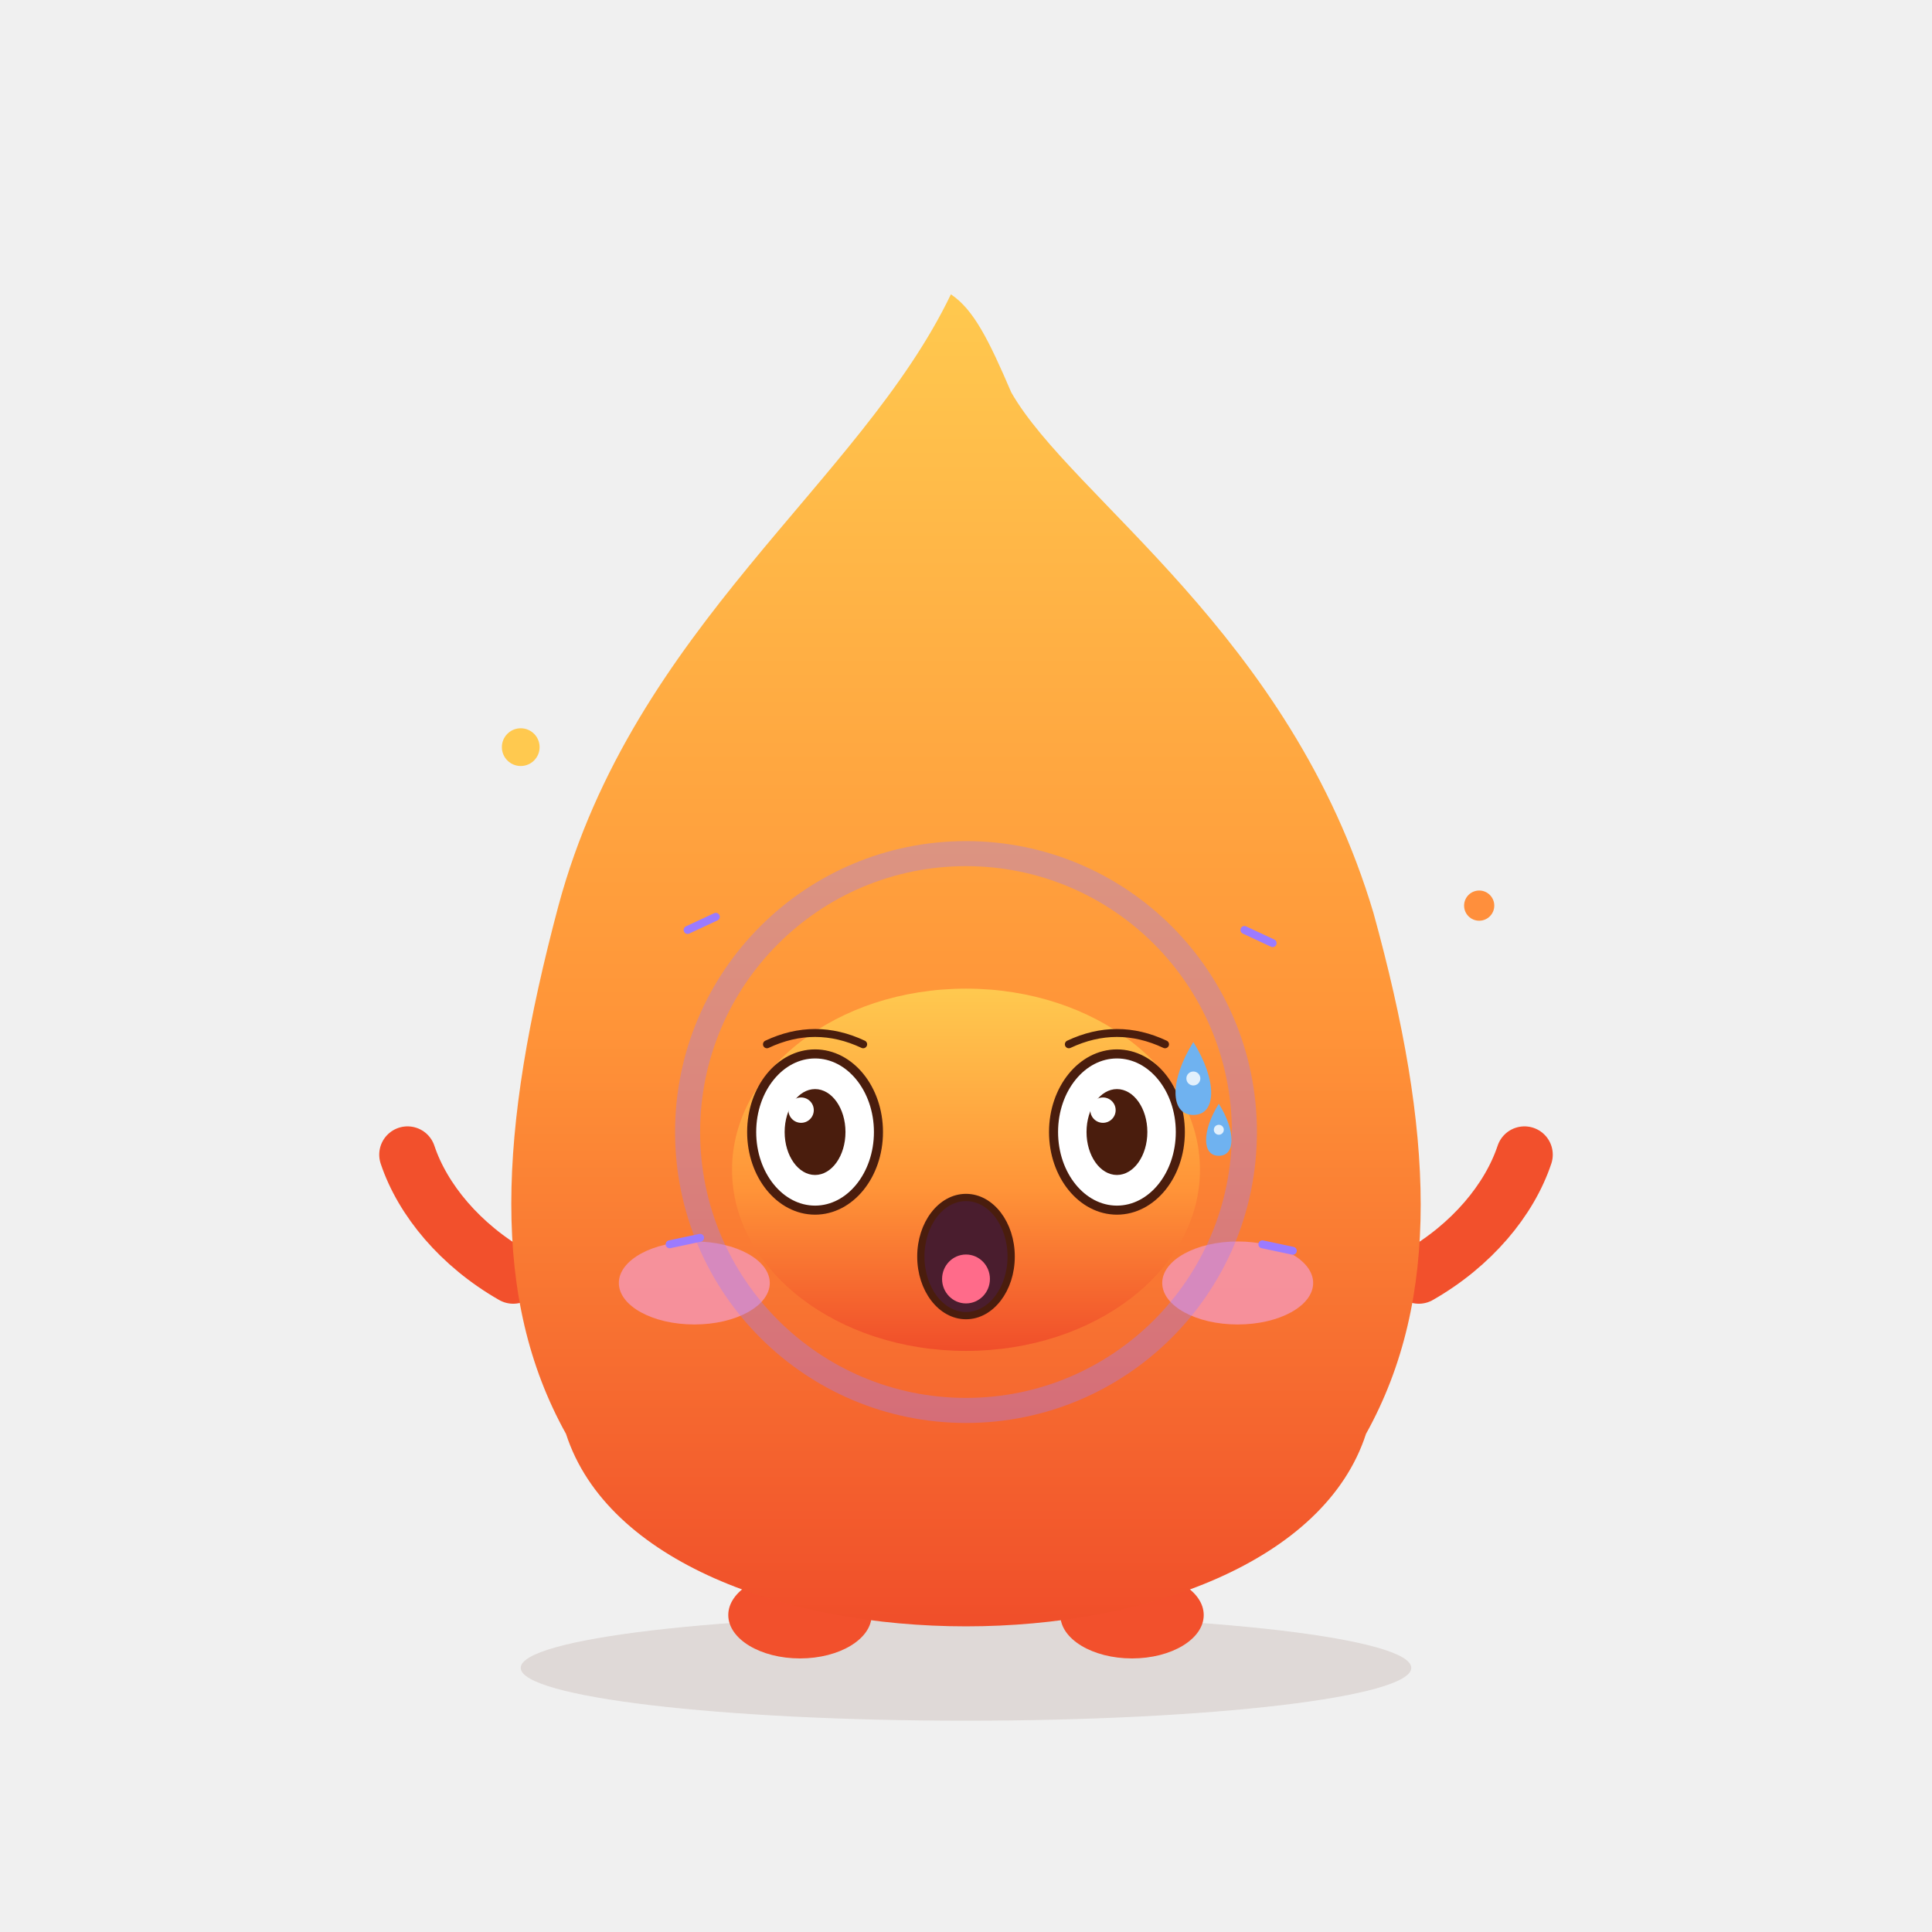
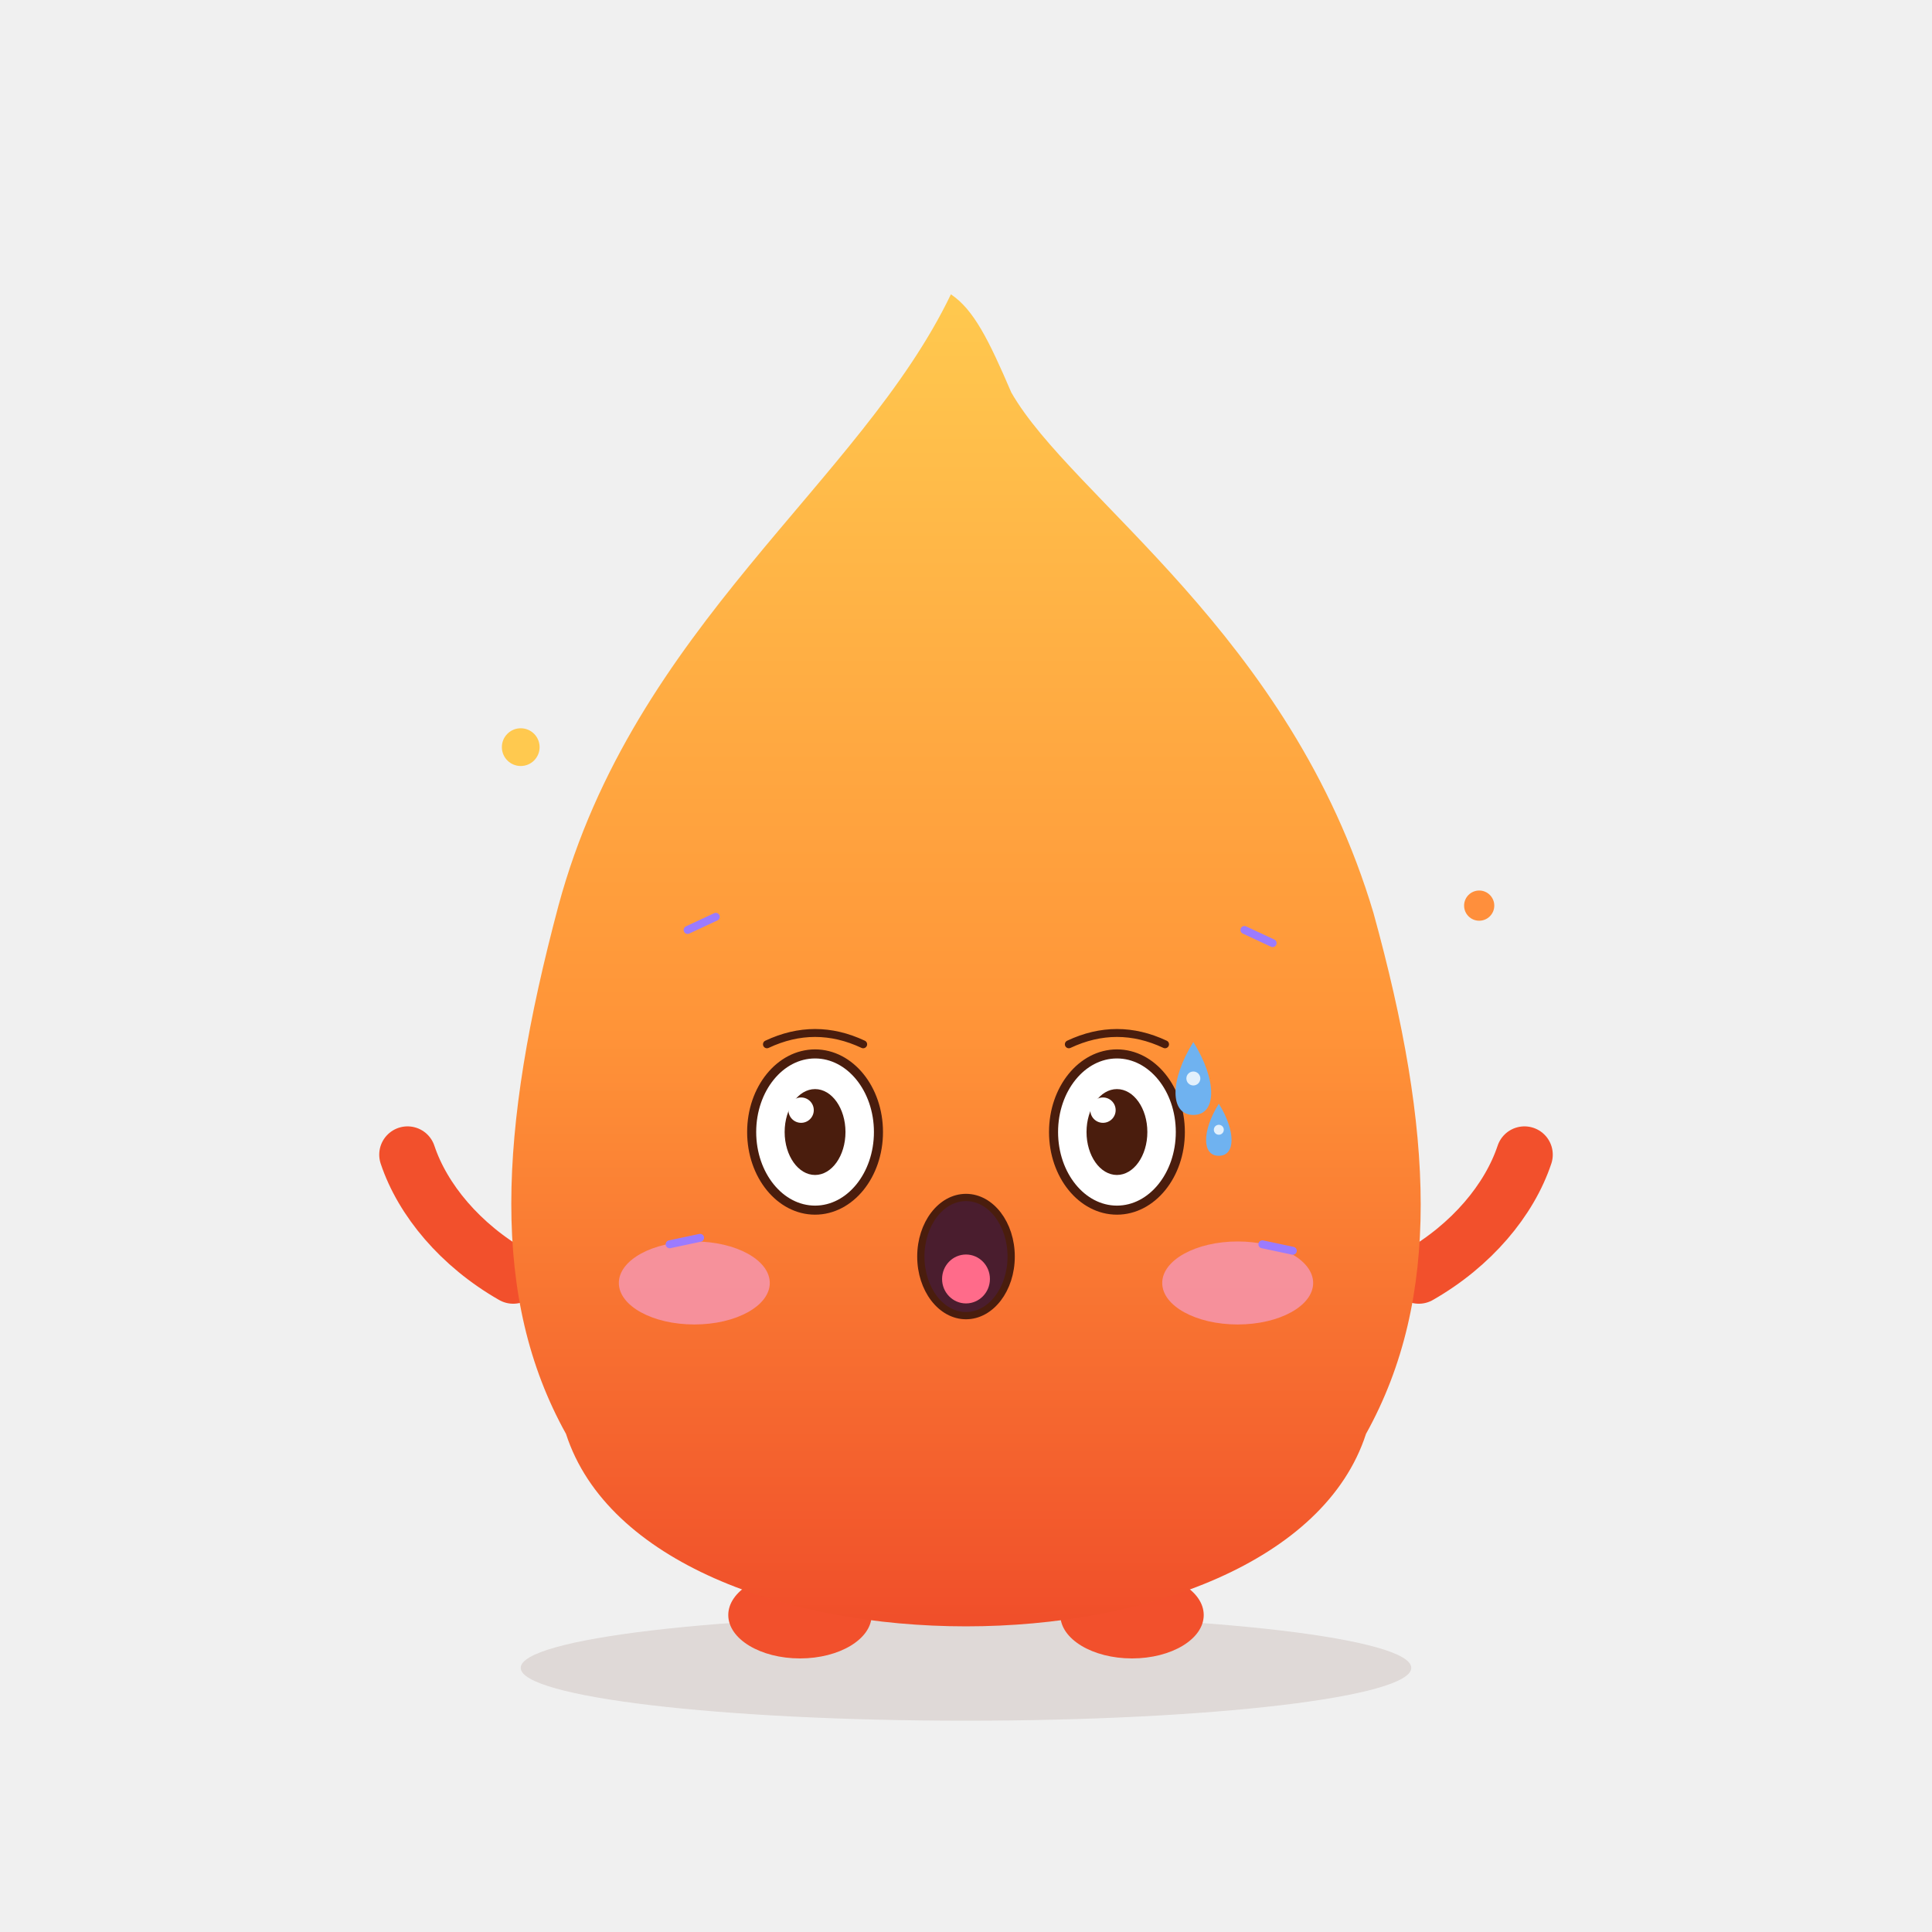
<svg xmlns="http://www.w3.org/2000/svg" viewBox="0 0 512 512" width="512" height="512" role="img" aria-label="Xhpy · 惊恐 Terrified">
  <style>
.ex-motion { animation: ex-tremble 0.18s ease-in-out infinite; transform-box: fill-box; transform-origin: 50% 50%; }
.ex-anim-tear { animation: ex-tear 1.8s ease-in infinite; transform-box: fill-box; transform-origin: center; }
.ex-anim-sweat { animation: ex-tear 1.5s ease-in infinite; transform-box: fill-box; transform-origin: center; }
.ex-anim-heart { animation: ex-heart 2.2s ease-out infinite; transform-box: fill-box; transform-origin: center; }
.ex-anim-spark { animation: ex-spark 1.9s ease-in-out infinite; transform-box: fill-box; transform-origin: center; }
.ex-anim-rain { animation: ex-rain 1.4s linear infinite; transform-box: fill-box; transform-origin: center; }
.ex-anim-confetti { animation: ex-confetti 2.4s linear infinite; transform-box: fill-box; transform-origin: center; }
.ex-anim-pulse { animation: ex-pulse 1.6s ease-in-out infinite; transform-box: fill-box; transform-origin: center; }
.ex-anim-knock { animation: ex-knock 0.55s ease-in-out infinite; transform-box: fill-box; transform-origin: center; }
.ex-anim-knockline { animation: ex-knockline 0.55s ease-out infinite; transform-box: fill-box; transform-origin: center; }
.ex-anim-palm { animation: ex-palm 0.9s ease-in-out infinite; transform-box: fill-box; transform-origin: center; }
.ex-anim-steam { animation: ex-steam 1.8s ease-out infinite; transform-box: fill-box; transform-origin: center; }
.ex-anim-shock { animation: ex-shock 0.5s ease-in-out infinite; transform-box: fill-box; transform-origin: center; }
.ex-anim-please { animation: ex-please 1.4s ease-in-out infinite; transform-box: fill-box; transform-origin: center; }
.ex-anim-drift { animation: ex-drift 4.5s ease-in-out infinite; transform-box: fill-box; transform-origin: center; }
@keyframes ex-tremble { 0%,100% { transform: translate(0,0); } 25% { transform: translate(-4.8px,2.64px); } 50% { transform: translate(4.8px,-2.64px); } 75% { transform: translate(-3.84px,2.64px); } }
@keyframes ex-tear { 0% { transform: translateY(0); opacity: 0; } 18% { opacity: 1; } 100% { transform: translateY(16.5px); opacity: 0; } }
@keyframes ex-heart { 0% { transform: translateY(0) scale(.65); opacity: 0; } 20% { opacity: 1; } 100% { transform: translateY(-27px) scale(1.15); opacity: 0; } }
@keyframes ex-spark { 0%,100% { transform: scale(.6) rotate(0deg); opacity: .3; } 50% { transform: scale(1.15) rotate(25deg); opacity: 1; } }
@keyframes ex-rain { 0% { transform: translateY(0); opacity: 0; } 20% { opacity: 1; } 100% { transform: translateY(18px); opacity: 0; } }
@keyframes ex-confetti { 0% { transform: translateY(-5.25px) rotate(0deg); opacity: 1; } 100% { transform: translateY(24px) rotate(200deg); opacity: 0; } }
@keyframes ex-pulse { 0%,100% { transform: scale(1); opacity: .35; } 50% { transform: scale(1.18); opacity: .7; } }
@keyframes ex-knock { 0%,100% { transform: translateX(6.75px); } 35% { transform: translateX(0); } }
@keyframes ex-knockline { 0%,100% { transform: scaleX(.6); opacity: .35; } 35% { transform: scaleX(1); opacity: 1; } }
@keyframes ex-palm { 0%,100% { transform: translateY(0) rotate(0deg); } 50% { transform: translateY(-1.8px) rotate(-4deg); } }
@keyframes ex-steam { 0% { transform: translateY(0); opacity: .7; } 100% { transform: translateY(-13.5px); opacity: 0; } }
@keyframes ex-shock { 0%,100% { transform: scaleX(.7); opacity: .4; } 50% { transform: scaleX(1.25); opacity: 1; } }
@keyframes ex-please { 0%,100% { transform: translateY(0); } 50% { transform: translateY(-2.7px); } }
@keyframes ex-drift { 0%,100% { transform: translateY(0); } 50% { transform: translateY(-3px); } }
@media (prefers-reduced-motion: reduce) {
  .ex-motion, [class*="ex-anim-"] { animation: none !important; }
}
</style>
  <g class="ex-motion ex-terrified">
    <g class="ex-base">
      <defs>
        <linearGradient id="body" x1="0" y1="0" x2="0" y2="1">
          <stop offset="0" stop-color="#FFC94F" />
          <stop offset=".55" stop-color="#FF9438" />
          <stop offset="1" stop-color="#F04E2A" />
        </linearGradient>
      </defs>
      <ellipse cx="256" cy="442" rx="118" ry="14" fill="#5C2A16" opacity=".12" />
      <circle cx="138" cy="198" r="5" fill="#FFC94F" />
      <circle cx="392" cy="240" r="4" fill="#FF8F3C" />
      <ellipse cx="212" cy="428" rx="19" ry="11.5" fill="#F2502C" />
      <ellipse cx="300" cy="428" rx="19" ry="11.5" fill="#F2502C" />
      <path d="M136 338 C 122 330 112 318 108 306" fill="none" stroke="#F2502C" stroke-width="15" stroke-linecap="round" />
      <path d="M376 338 C 390 330 400 318 404 306" fill="none" stroke="#F2502C" stroke-width="15" stroke-linecap="round" />
      <path d="M252 78 C 228 128 168 166 148 240 C 132 300 130 344 150 380 C 172 448 340 448 362 380 C 382 344 380 300 364 242 C 342 168 284 132 268 104 C 262 90 258 82 252 78 Z" fill="url(#body)" />
-       <ellipse cx="216" cy="300" rx="15" ry="19" fill="#4A1D0D" />
-       <circle cx="210" cy="291" r="5.8" fill="#fff" />
-       <circle cx="221" cy="308" r="2.6" fill="#fff" opacity=".8" />
-       <ellipse cx="296" cy="300" rx="15" ry="19" fill="#4A1D0D" />
-       <circle cx="290" cy="291" r="5.8" fill="#fff" />
-       <circle cx="301" cy="308" r="2.6" fill="#fff" opacity=".8" />
      <ellipse cx="184" cy="340" rx="20" ry="11" fill="#F693A6" opacity=".9" />
      <ellipse cx="328" cy="340" rx="20" ry="11" fill="#F693A6" opacity=".9" />
-       <path d="M244 334 Q 256 346 268 334" fill="none" stroke="#4A1D0D" stroke-width="5" stroke-linecap="round" />
    </g>
    <g class="ex-face">
-       <ellipse cx="256" cy="310" rx="62" ry="48" fill="url(#body)" />
      <path d="M 203.25,276.75 Q 216,270.75 228.75,276.75" fill="none" stroke="#4A1D0D" stroke-width="2.1" stroke-linecap="round" />
      <path d="M 283.25,276.75 Q 296,270.75 308.75,276.75" fill="none" stroke="#4A1D0D" stroke-width="2.1" stroke-linecap="round" />
      <ellipse cx="216" cy="300" rx="16.8" ry="20.7" fill="#FFFFFF" stroke="#4A1D0D" stroke-width="2.4" />
      <ellipse cx="216" cy="300" rx="8.06" ry="11.38" fill="#4A1D0D" />
      <circle cx="212.3" cy="294.2" r="3.36" fill="#FFFFFF" />
      <ellipse cx="296" cy="300" rx="16.8" ry="20.7" fill="#FFFFFF" stroke="#4A1D0D" stroke-width="2.4" />
      <ellipse cx="296" cy="300" rx="8.06" ry="11.38" fill="#4A1D0D" />
      <circle cx="292.3" cy="294.2" r="3.36" fill="#FFFFFF" />
      <ellipse cx="256" cy="333" rx="11.97" ry="15.66" fill="#4A1D2E" stroke="#4A1D0D" stroke-width="1.92" />
      <ellipse cx="256" cy="338.94" rx="6.34" ry="6.48" fill="#FF6B8A" />
      <g transform="translate(0 0)">
        <path class="ex-anim-sweat" style="animation-delay:0.2s" d="M 316.25,276.15 C 322.55,286.23 322.55,295.47 316.25,295.47 C 309.95,295.47 309.95,286.23 316.25,276.15 Z" fill="#6FB2F0" />
        <circle cx="316.25" cy="285.81" r="1.85" fill="#FFFFFF" opacity=".8" />
      </g>
      <g transform="translate(0 0)">
        <path class="ex-anim-sweat" style="animation-delay:0.2s" d="M 323,292.5 C 327.5,299.7 327.5,306.3 323,306.3 C 318.5,306.3 318.5,299.7 323,292.5 Z" fill="#6FB2F0" />
        <circle cx="323" cy="299.4" r="1.32" fill="#FFFFFF" opacity=".8" />
      </g>
-       <circle class="ex-anim-pulse" cx="256" cy="300" r="73.78" fill="none" stroke="#9B7BFF" stroke-width="6.64" opacity=".35" />
      <g transform="translate(182.22 246.45) rotate(-25)">
        <path class="ex-anim-shock" style="animation-delay:0.0s" d="M 0 0 L 8.25 0" stroke="#9B7BFF" stroke-width="2.1" stroke-linecap="round" />
      </g>
      <g transform="translate(329.78 246.45) rotate(25)">
        <path class="ex-anim-shock" style="animation-delay:0.08s" d="M 0 0 L 8.25 0" stroke="#9B7BFF" stroke-width="2.1" stroke-linecap="round" />
      </g>
      <g transform="translate(177.46 329.75) rotate(-12)">
        <path class="ex-anim-shock" style="animation-delay:0.16s" d="M 0 0 L 8.25 0" stroke="#9B7BFF" stroke-width="2.1" stroke-linecap="round" />
      </g>
      <g transform="translate(334.54 329.75) rotate(12)">
        <path class="ex-anim-shock" style="animation-delay:0.24s" d="M 0 0 L 8.25 0" stroke="#9B7BFF" stroke-width="2.1" stroke-linecap="round" />
      </g>
    </g>
  </g>
</svg>
